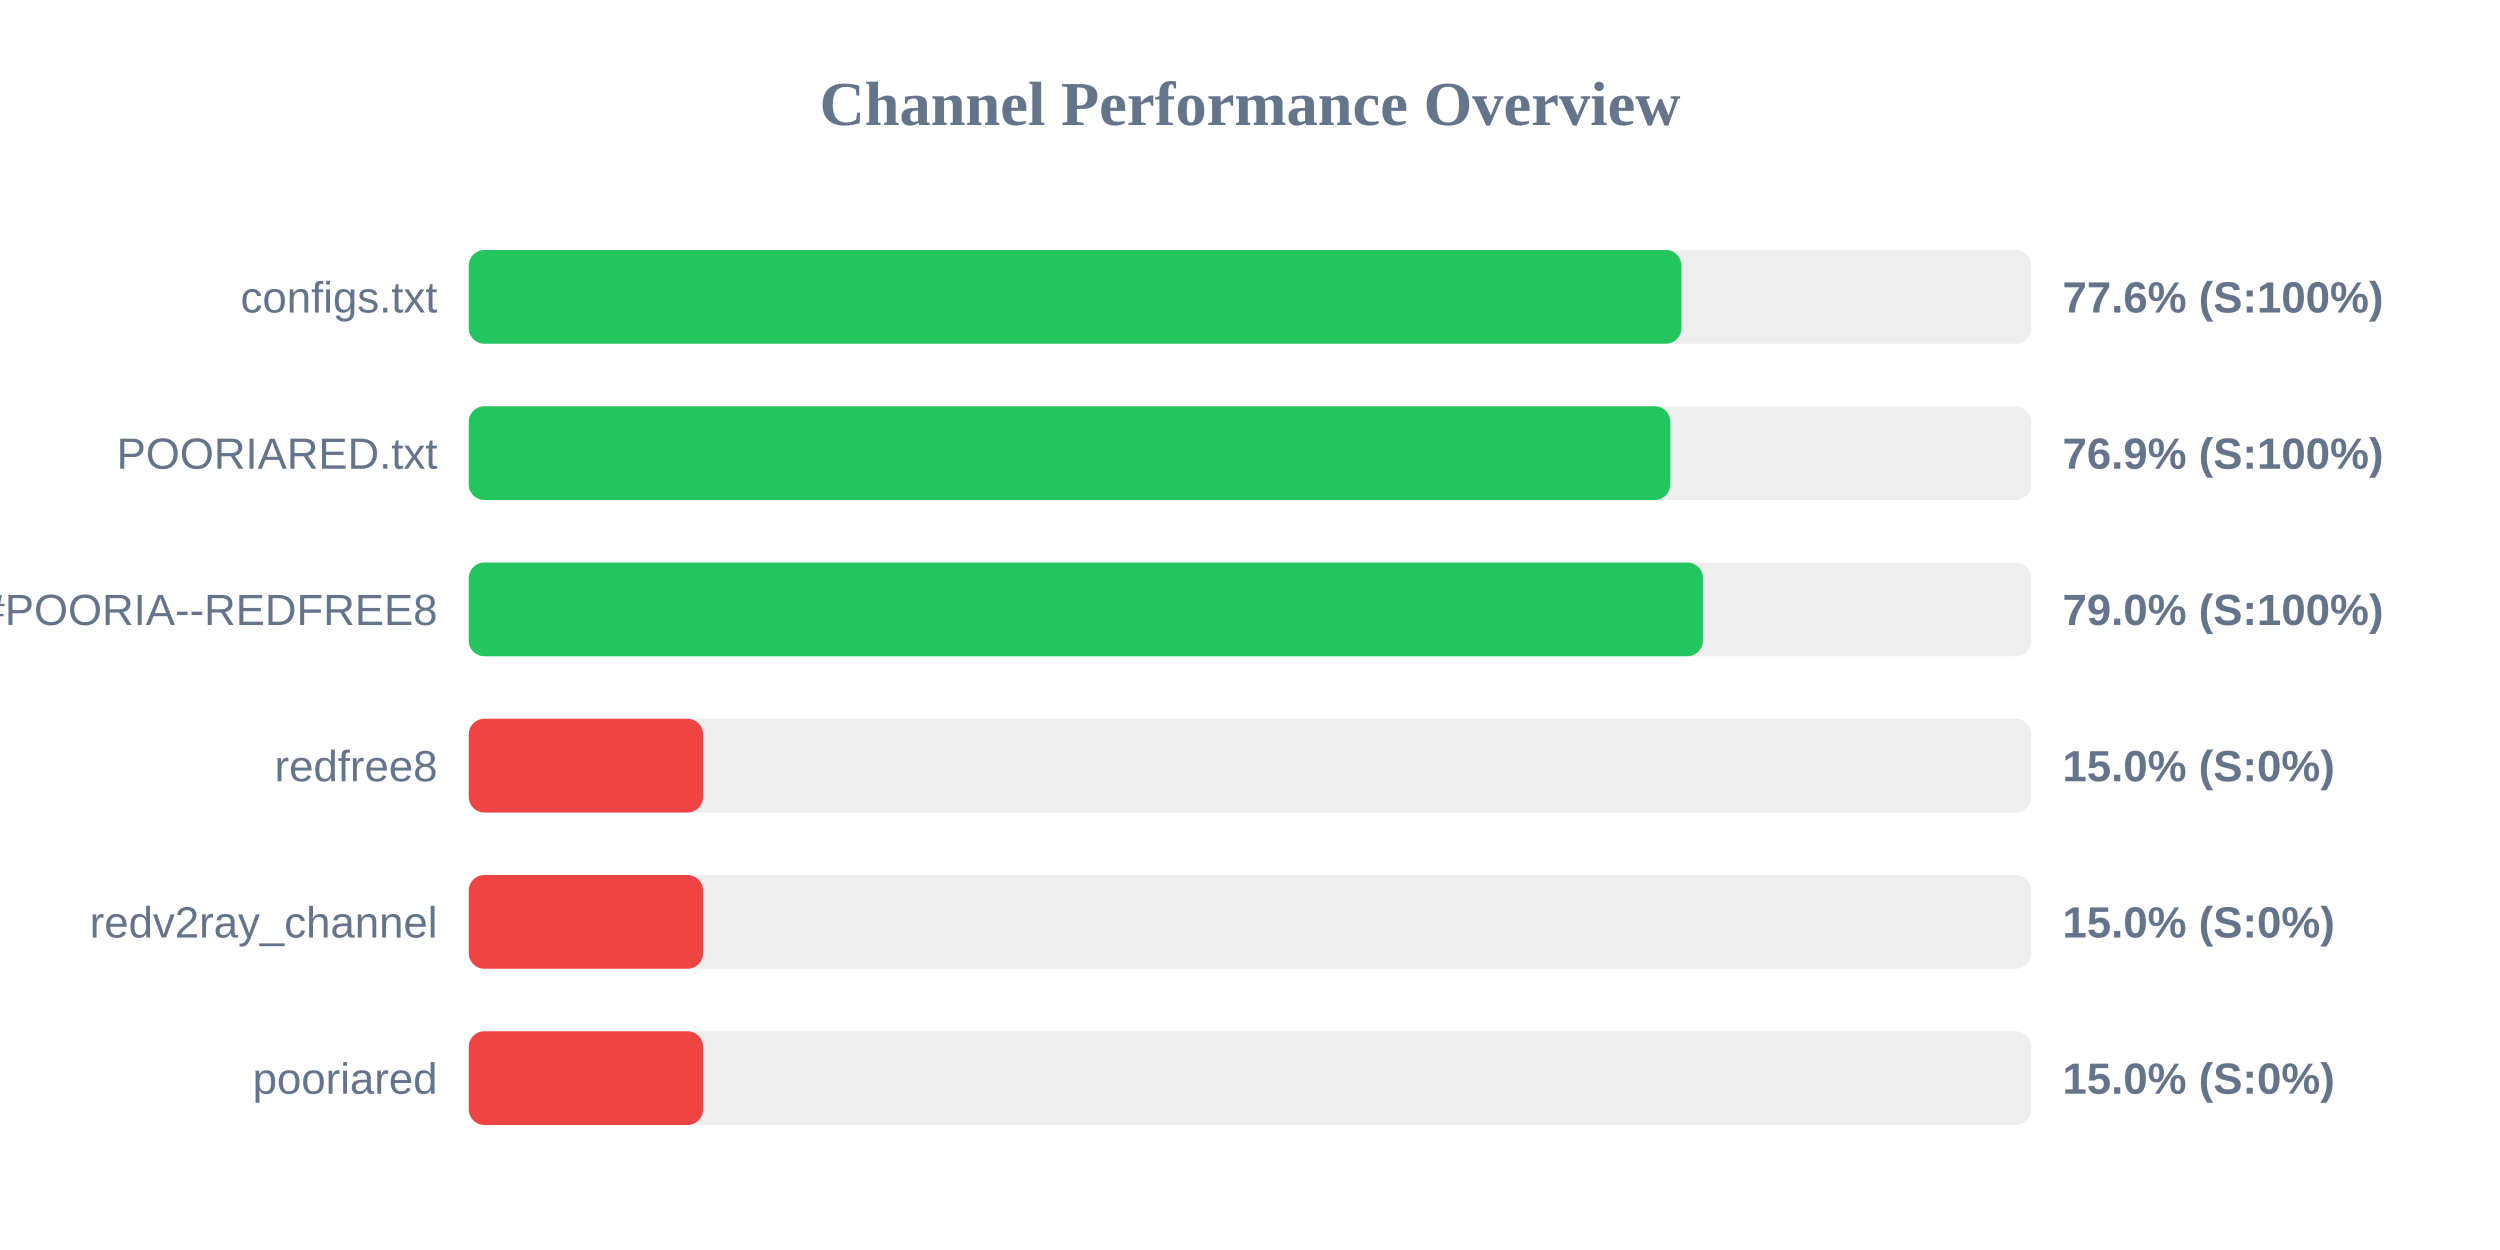
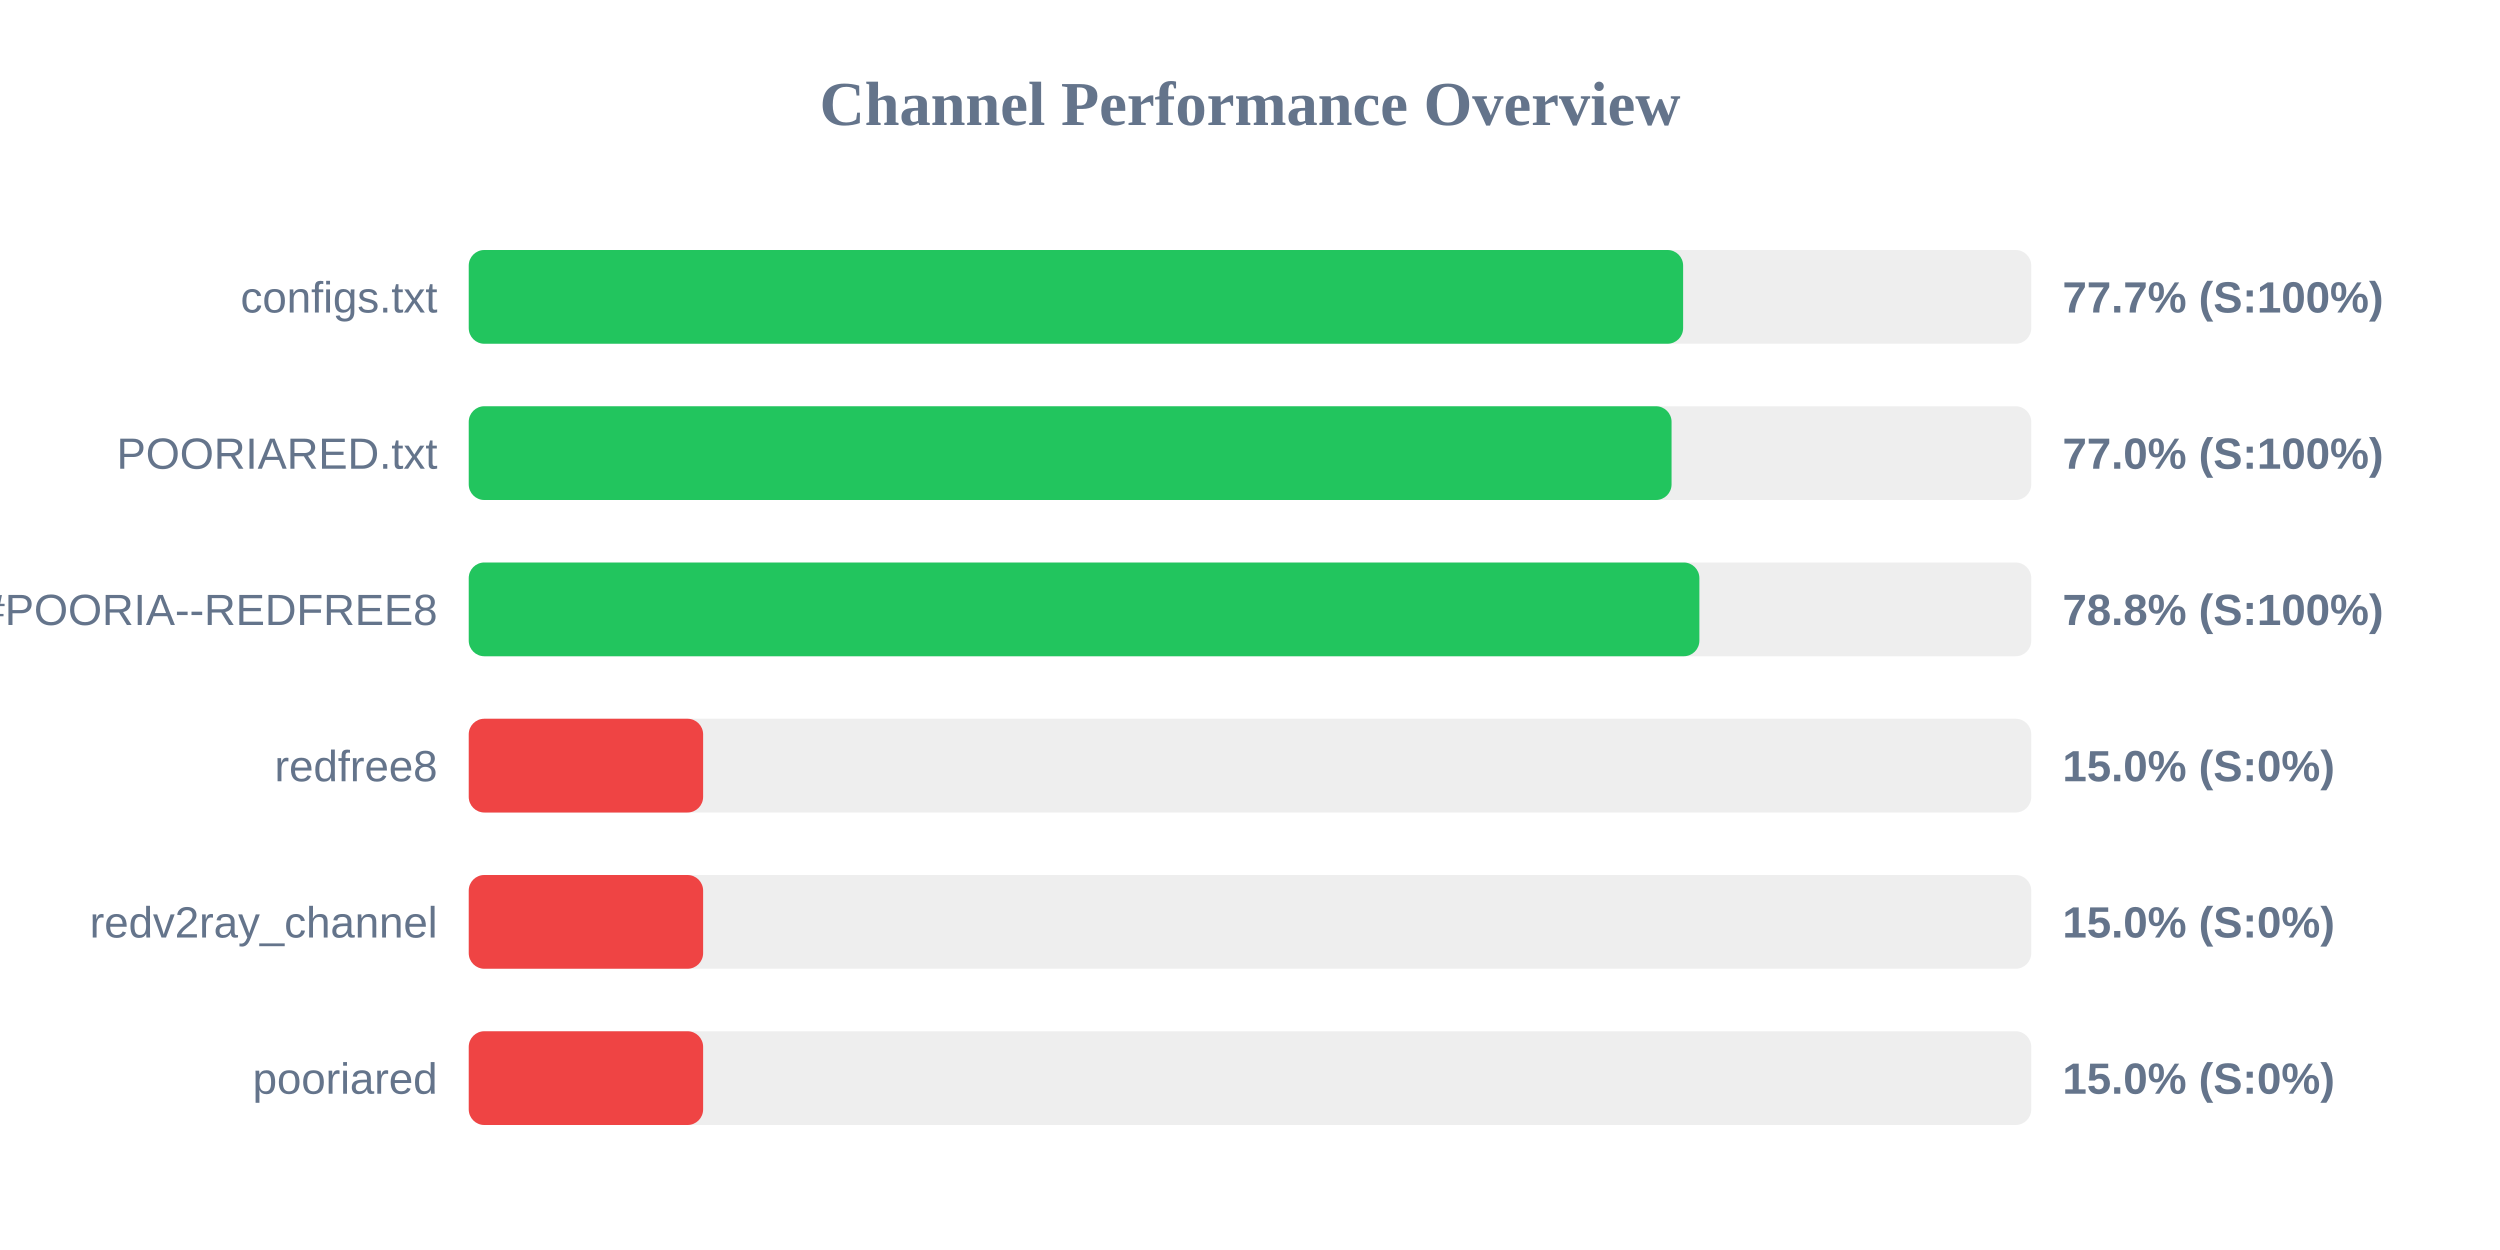
<svg xmlns="http://www.w3.org/2000/svg" width="800" height="400" version="1.1">
  <style>
        .row { font: 14px Arial; fill: #64748b; }
        .score { font: bold 14px Arial; fill: #64748b; }
    </style>
  <text x="400" y="40" text-anchor="middle" font-size="20px" font-weight="bold" fill="#64748b">Channel Performance Overview</text>
  <rect x="150" y="80" width="500" height="30" fill="#eee" rx="5" />
-   <rect x="150" y="80" width="388.05" height="30" fill="#22c55e" rx="5" />
+   <rect x="150" y="80" width="388.6" height="30" fill="#22c55e" rx="5" />
  <text x="140" y="100" text-anchor="end" class="row">configs.txt</text>
-   <text x="660" y="100" text-anchor="start" class="score">77.6% (S:100%)</text>
+   <text x="660" y="100" text-anchor="start" class="score">77.7% (S:100%)</text>
  <rect x="150" y="130" width="500" height="30" fill="#eee" rx="5" />
-   <rect x="150" y="130" width="384.5" height="30" fill="#22c55e" rx="5" />
+   <rect x="150" y="130" width="384.9" height="30" fill="#22c55e" rx="5" />
  <text x="140" y="150" text-anchor="end" class="row">POORIARED.txt</text>
-   <text x="660" y="150" text-anchor="start" class="score">76.9% (S:100%)</text>
+   <text x="660" y="150" text-anchor="start" class="score">77.0% (S:100%)</text>
  <rect x="150" y="180" width="500" height="30" fill="#eee" rx="5" />
-   <rect x="150" y="180" width="394.95" height="30" fill="#22c55e" rx="5" />
+   <rect x="150" y="180" width="393.8" height="30" fill="#22c55e" rx="5" />
  <text x="140" y="200" text-anchor="end" class="row">POORIA--REDFREE8.txt#POORIA--REDFREE8</text>
-   <text x="660" y="200" text-anchor="start" class="score">79.0% (S:100%)</text>
+   <text x="660" y="200" text-anchor="start" class="score">78.8% (S:100%)</text>
  <rect x="150" y="230" width="500" height="30" fill="#eee" rx="5" />
  <rect x="150" y="230" width="75.0" height="30" fill="#ef4444" rx="5" />
  <text x="140" y="250" text-anchor="end" class="row">redfree8</text>
  <text x="660" y="250" text-anchor="start" class="score">15.0% (S:0%)</text>
  <rect x="150" y="280" width="500" height="30" fill="#eee" rx="5" />
  <rect x="150" y="280" width="75.0" height="30" fill="#ef4444" rx="5" />
  <text x="140" y="300" text-anchor="end" class="row">redv2ray_channel</text>
  <text x="660" y="300" text-anchor="start" class="score">15.0% (S:0%)</text>
  <rect x="150" y="330" width="500" height="30" fill="#eee" rx="5" />
  <rect x="150" y="330" width="75.0" height="30" fill="#ef4444" rx="5" />
  <text x="140" y="350" text-anchor="end" class="row">pooriared</text>
  <text x="660" y="350" text-anchor="start" class="score">15.0% (S:0%)</text>
</svg>
